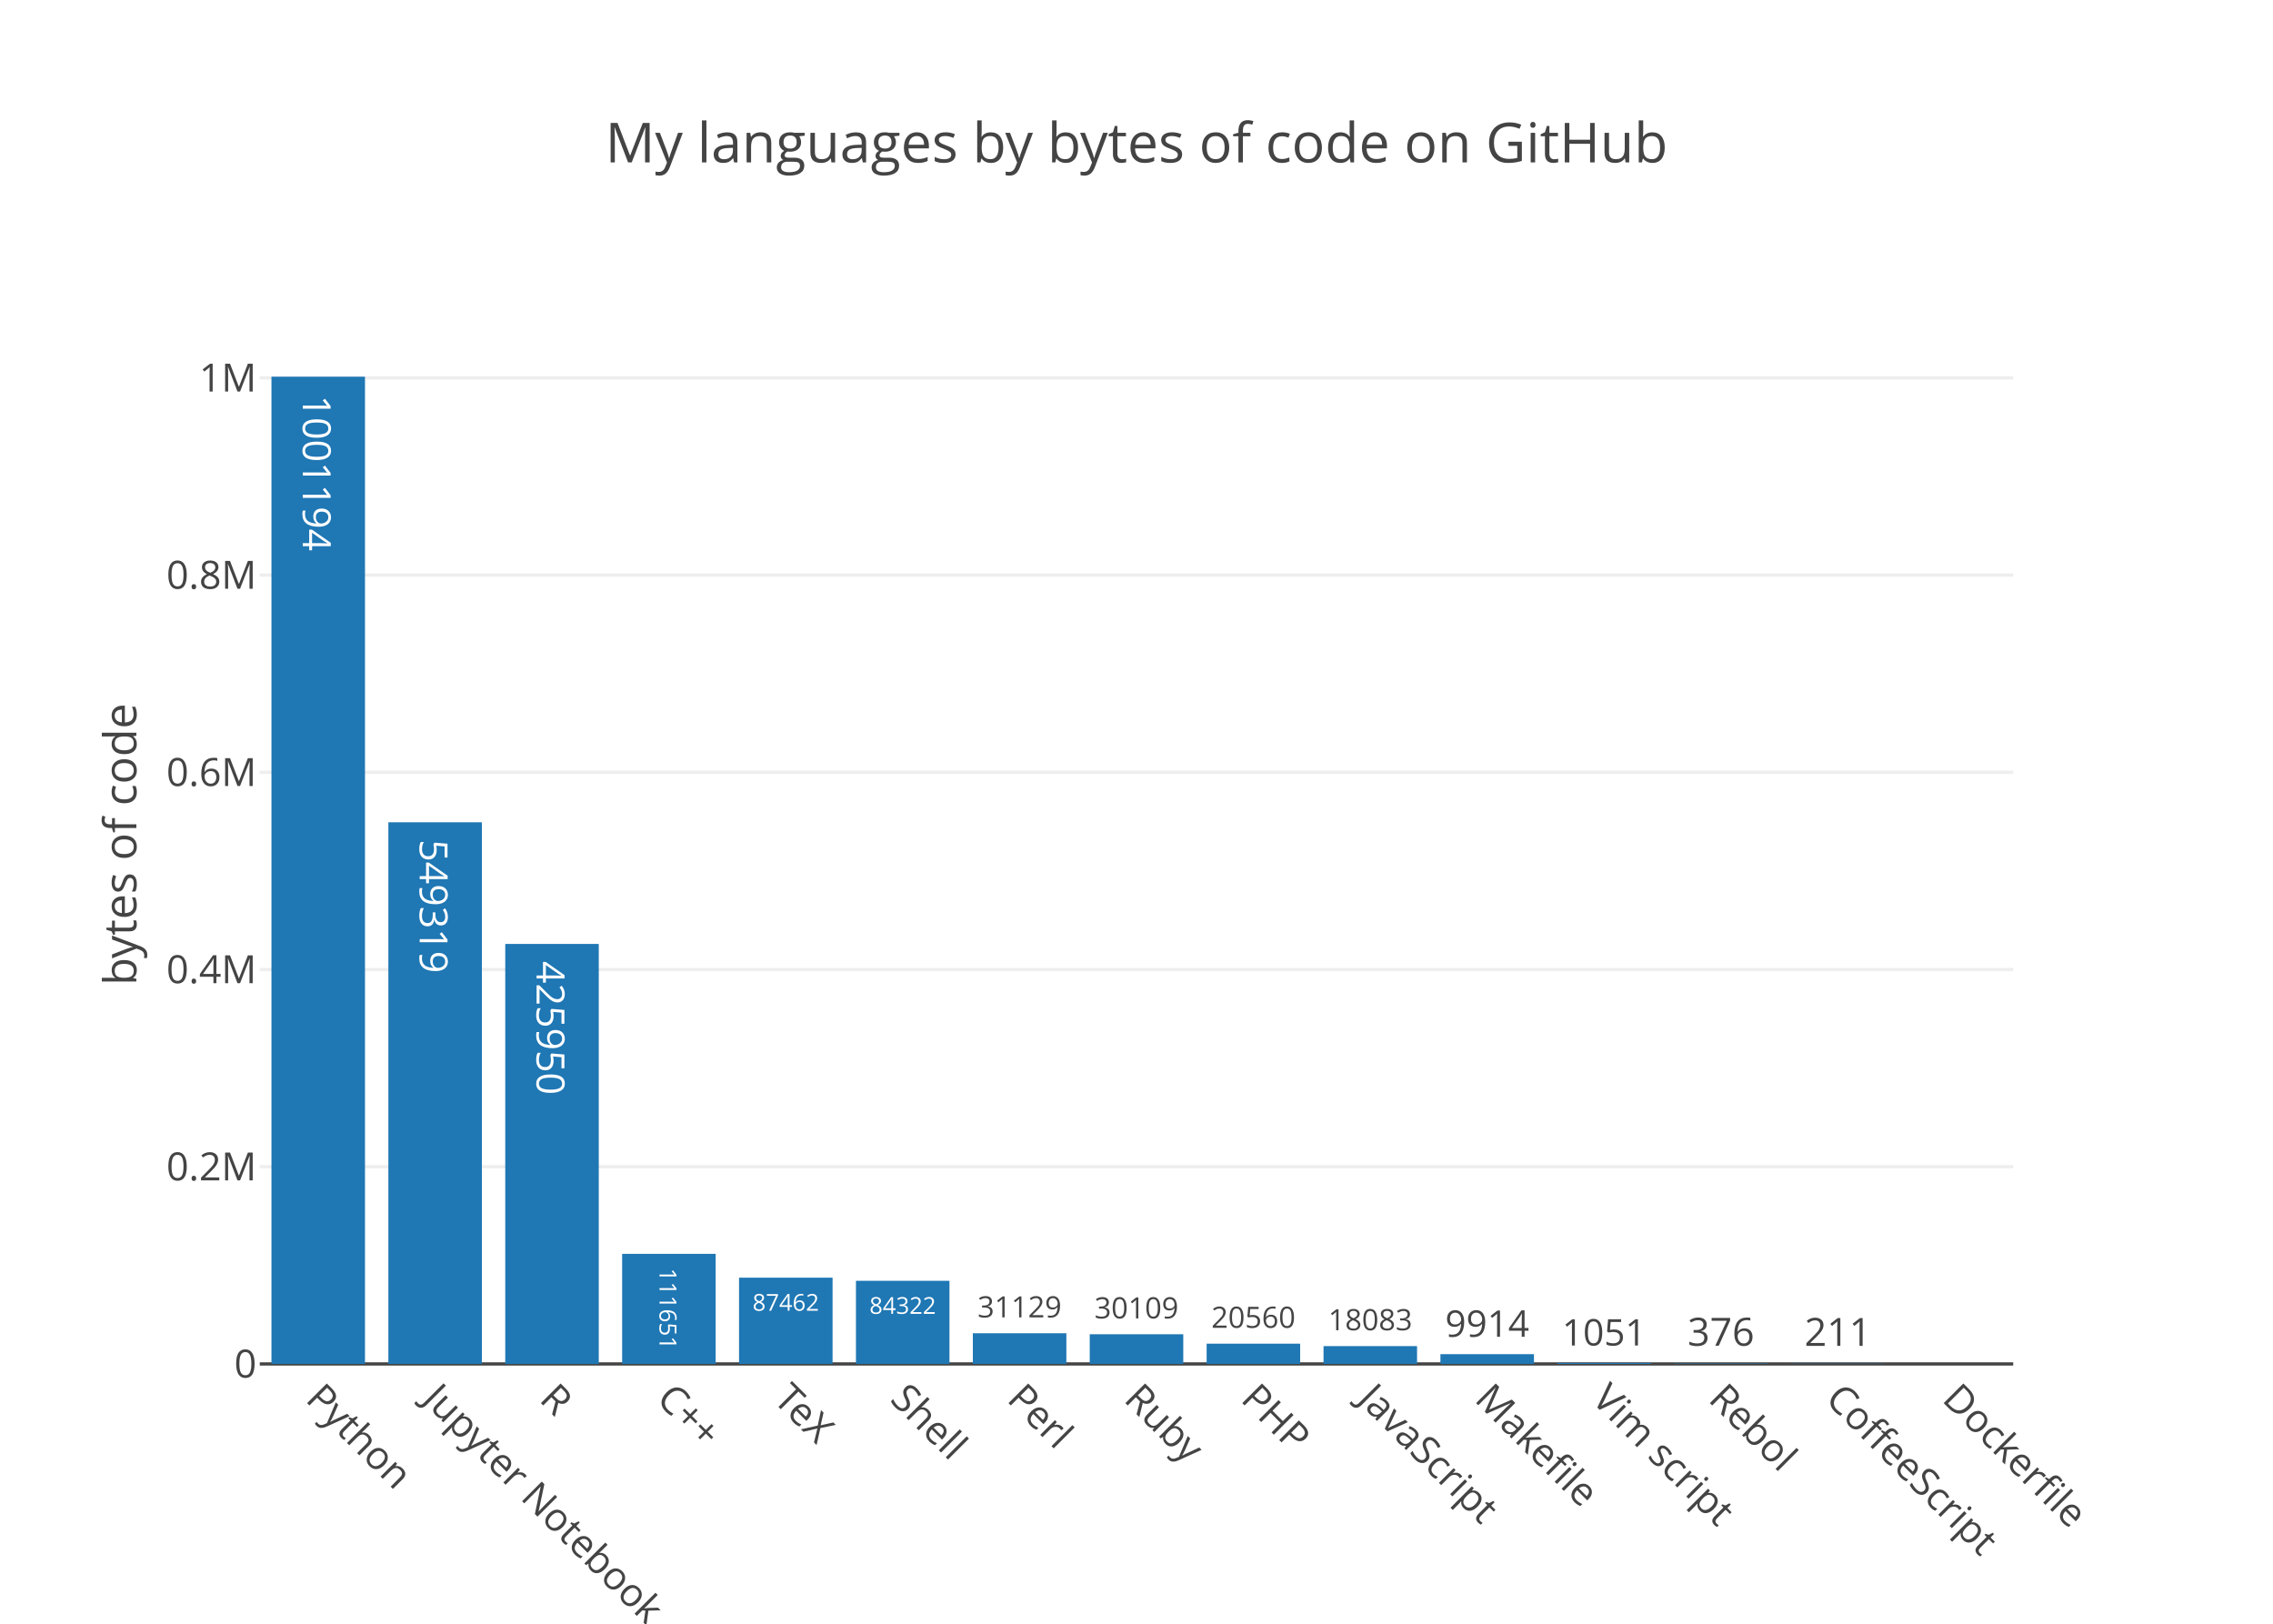
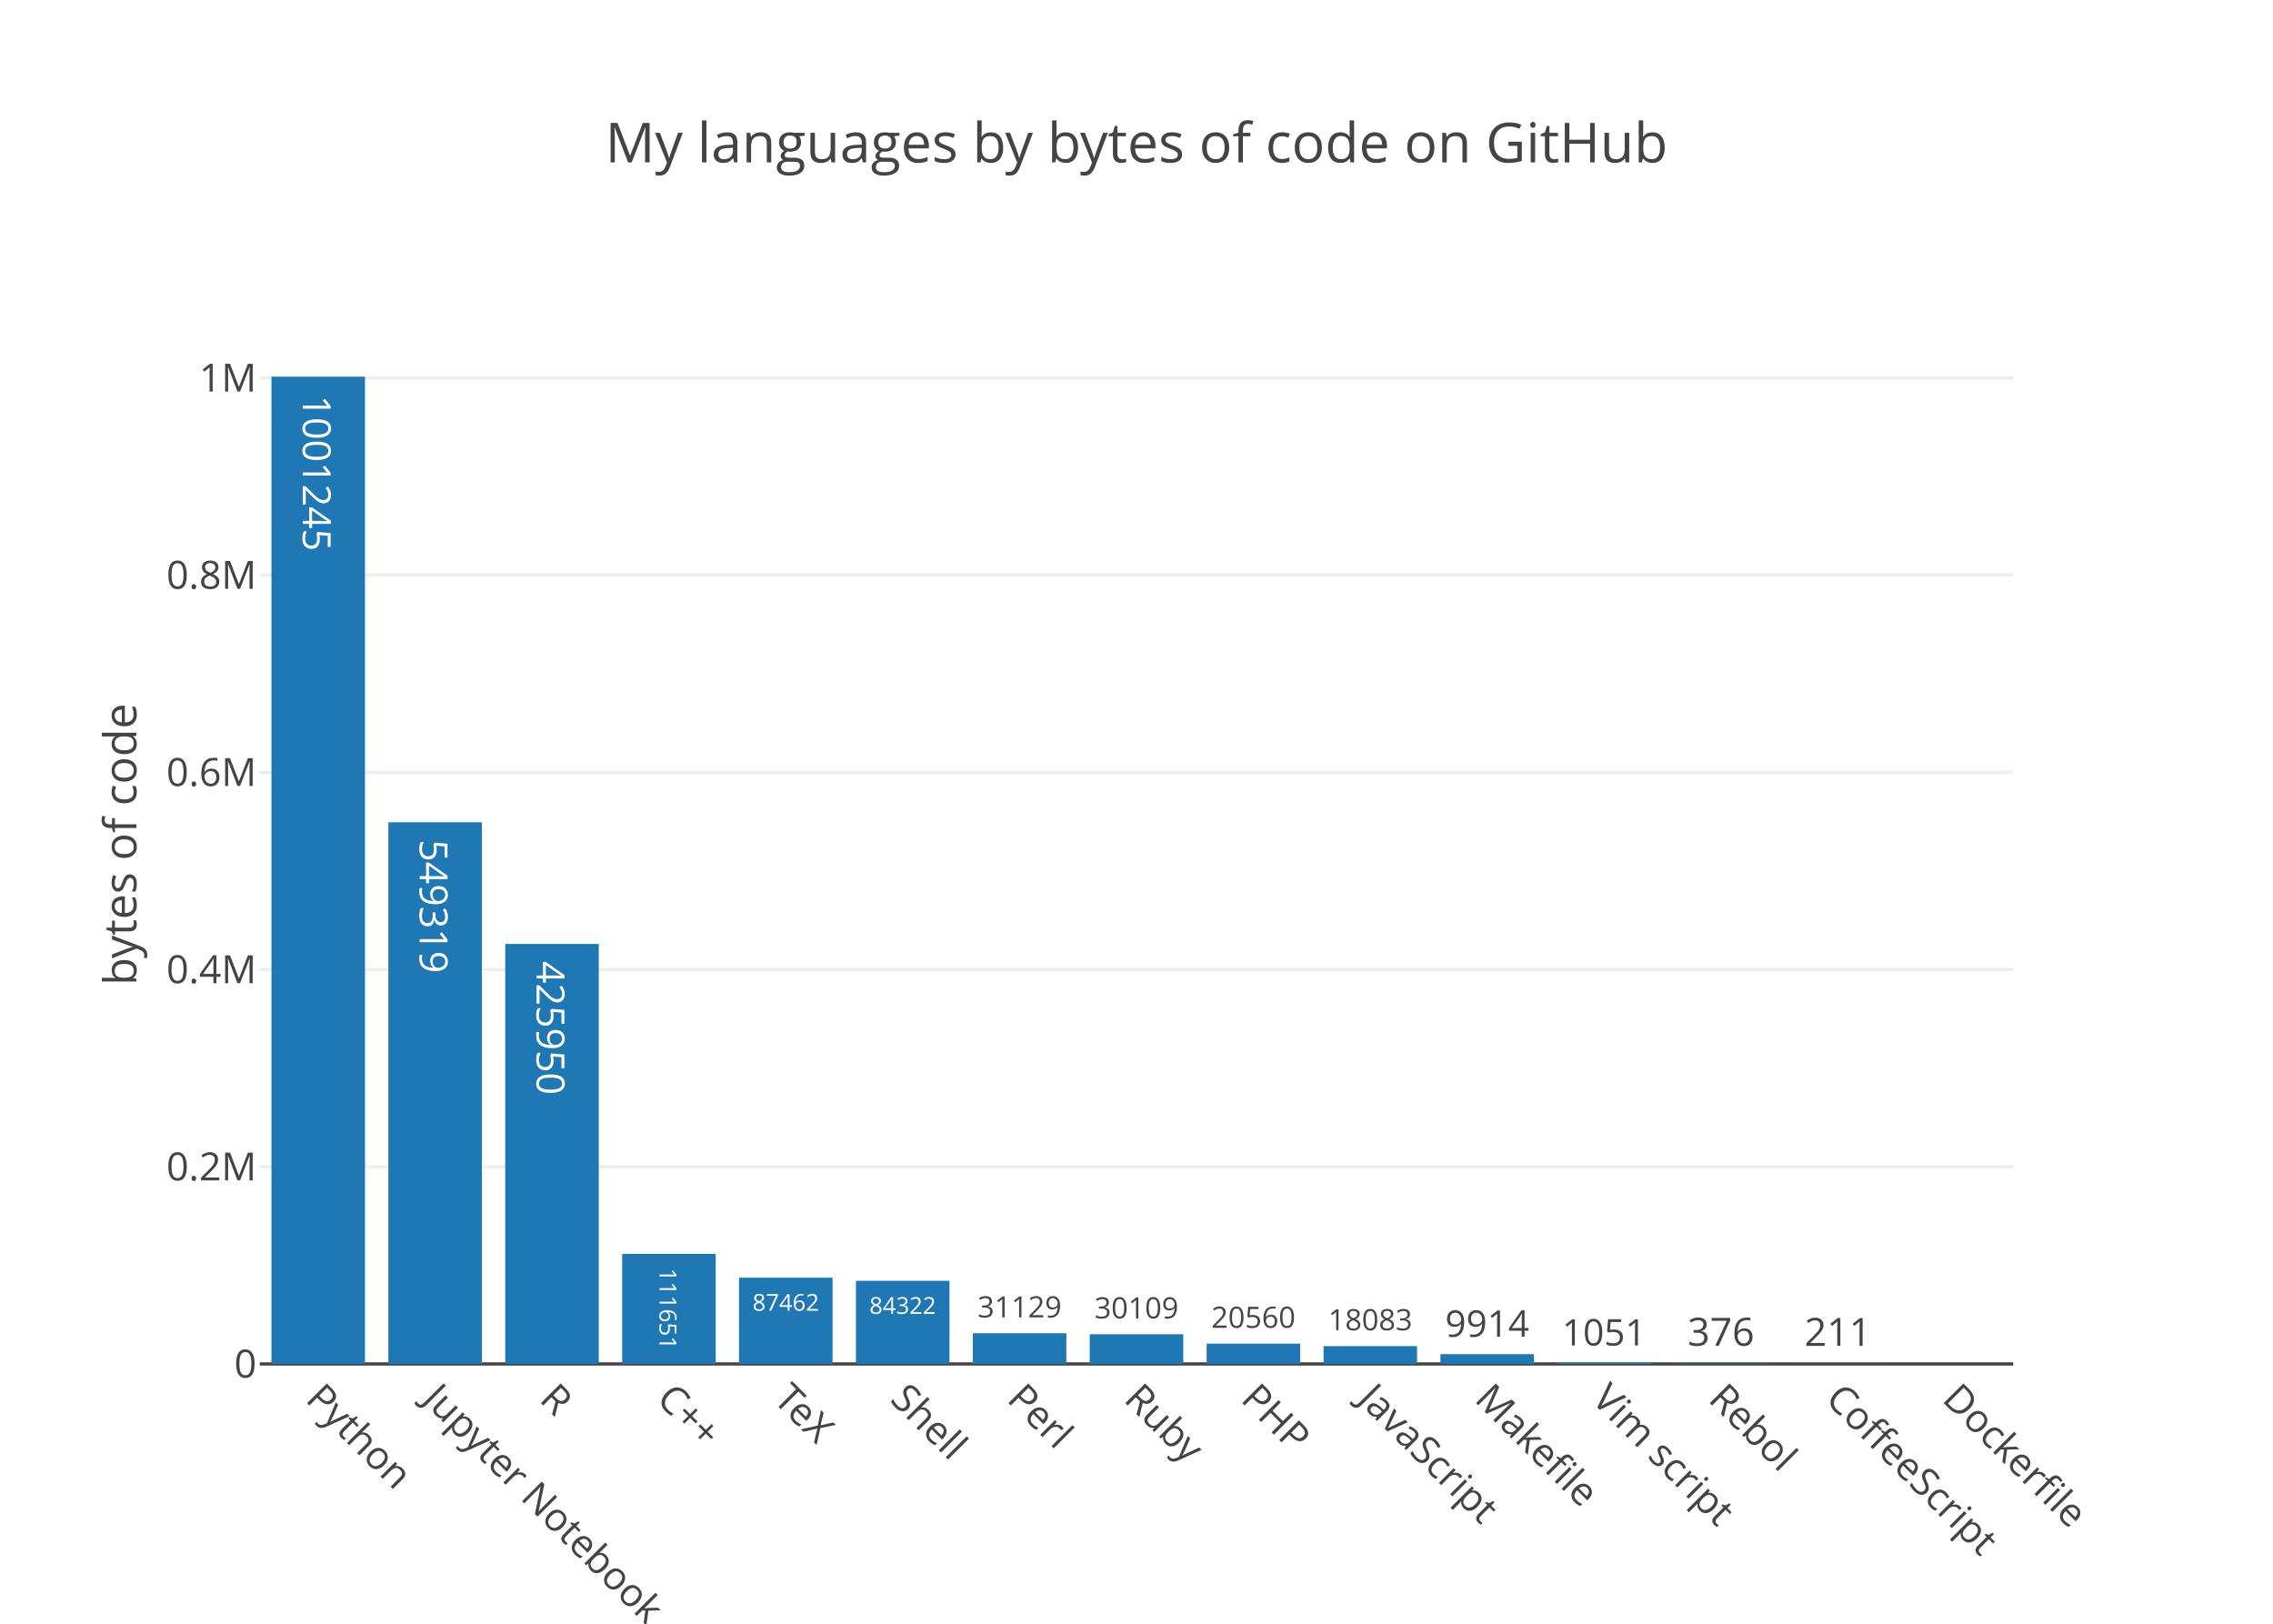
<svg xmlns="http://www.w3.org/2000/svg" class="main-svg" width="700" height="500" viewBox="0 0 700 500">
  <rect x="0" y="0" width="700" height="500" style="fill: rgb(255, 255, 255); fill-opacity: 1;" />
-   <defs id="defs-3e3d9b">
+   <defs id="defs-62fbca">
    <g class="clips">
-       <clipPath id="clip3e3d9bxyplot" class="plotclip">
+       <clipPath id="clip62fbcaxyplot" class="plotclip">
        <rect width="540" height="320" />
      </clipPath>
-       <clipPath class="axesclip" id="clip3e3d9bx">
+       <clipPath class="axesclip" id="clip62fbcax">
        <rect x="80" y="0" width="540" height="500" />
      </clipPath>
-       <clipPath class="axesclip" id="clip3e3d9by">
+       <clipPath class="axesclip" id="clip62fbcay">
        <rect x="0" y="100" width="700" height="320" />
      </clipPath>
-       <clipPath class="axesclip" id="clip3e3d9bxy">
+       <clipPath class="axesclip" id="clip62fbcaxy">
        <rect x="80" y="100" width="540" height="320" />
      </clipPath>
    </g>
    <g class="gradients" />
  </defs>
  <g class="bglayer" />
  <g class="layer-below">
    <g class="imagelayer" />
    <g class="shapelayer" />
  </g>
  <g class="cartesianlayer">
    <g class="subplot xy">
      <g class="layer-subplot">
        <g class="shapelayer" />
        <g class="imagelayer" />
      </g>
      <g class="gridlayer">
        <g class="x" />
        <g class="y">
-           <path class="ygrid crisp" transform="translate(0,359.27)" d="M80,0h540" style="stroke: rgb(238, 238, 238); stroke-opacity: 1; stroke-width: 1px;" />
+           <path class="ygrid crisp" transform="translate(0,359.28)" d="M80,0h540" style="stroke: rgb(238, 238, 238); stroke-opacity: 1; stroke-width: 1px;" />
          <path class="ygrid crisp" transform="translate(0,298.55)" d="M80,0h540" style="stroke: rgb(238, 238, 238); stroke-opacity: 1; stroke-width: 1px;" />
-           <path class="ygrid crisp" transform="translate(0,237.82)" d="M80,0h540" style="stroke: rgb(238, 238, 238); stroke-opacity: 1; stroke-width: 1px;" />
-           <path class="ygrid crisp" transform="translate(0,177.09)" d="M80,0h540" style="stroke: rgb(238, 238, 238); stroke-opacity: 1; stroke-width: 1px;" />
-           <path class="ygrid crisp" transform="translate(0,116.36)" d="M80,0h540" style="stroke: rgb(238, 238, 238); stroke-opacity: 1; stroke-width: 1px;" />
+           <path class="ygrid crisp" transform="translate(0,237.83)" d="M80,0h540" style="stroke: rgb(238, 238, 238); stroke-opacity: 1; stroke-width: 1px;" />
+           <path class="ygrid crisp" transform="translate(0,177.1)" d="M80,0h540" style="stroke: rgb(238, 238, 238); stroke-opacity: 1; stroke-width: 1px;" />
+           <path class="ygrid crisp" transform="translate(0,116.38)" d="M80,0h540" style="stroke: rgb(238, 238, 238); stroke-opacity: 1; stroke-width: 1px;" />
        </g>
      </g>
      <g class="zerolinelayer">
        <path class="yzl zl crisp" transform="translate(0,420)" d="M80,0h540" style="stroke: rgb(68, 68, 68); stroke-opacity: 1; stroke-width: 1px;" />
      </g>
      <path class="xlines-below" />
      <path class="ylines-below" />
      <g class="overlines-below" />
      <g class="xaxislayer-below" />
      <g class="yaxislayer-below" />
      <g class="overaxes-below" />
-       <g class="plot" transform="translate(80, 100)" clip-path="url('#clip3e3d9bxyplot')">
+       <g class="plot" transform="translate(80, 100)" clip-path="url('#clip62fbcaxyplot')">
        <g class="barlayer mlayer">
          <g class="trace bars" style="opacity: 1;">
            <g class="points">
              <g class="point">
                <path d="M3.6,320V16H32.4V320Z" style="vector-effect: non-scaling-stroke; opacity: 1; stroke-width: 0px; fill: rgb(31, 119, 180); fill-opacity: 1;" />
-                 <text class="bartext bartext-inside" transform="translate(17.99219 50.44531)rotate(90 0.0078125 -4.75) " text-anchor="middle" data-notex="1" x="0" y="0" style="font-family: 'Open Sans', verdana, arial, sans-serif; font-size: 12px; fill: rgb(255, 255, 255); fill-opacity: 1; white-space: pre;">1001194</text>
+                 <text class="bartext bartext-inside" transform="translate(17.99219 50.44531)rotate(90 0.0078125 -4.75) " text-anchor="middle" data-notex="1" x="0" y="0" style="font-family: 'Open Sans', verdana, arial, sans-serif; font-size: 12px; fill: rgb(255, 255, 255); fill-opacity: 1; white-space: pre;">1001245</text>
              </g>
              <g class="point">
                <path d="M39.6,320V153.21H68.4V320Z" style="vector-effect: non-scaling-stroke; opacity: 1; stroke-width: 0px; fill: rgb(31, 119, 180); fill-opacity: 1;" />
                <text class="bartext bartext-inside" transform="translate(53.99219 183.8428)rotate(90 0.0078125 -4.75) " text-anchor="middle" data-notex="1" x="0" y="0" style="font-family: 'Open Sans', verdana, arial, sans-serif; font-size: 12px; fill: rgb(255, 255, 255); fill-opacity: 1; white-space: pre;">549319</text>
              </g>
              <g class="point">
                <path d="M75.6,320V190.67H104.4V320Z" style="vector-effect: non-scaling-stroke; opacity: 1; stroke-width: 0px; fill: rgb(31, 119, 180); fill-opacity: 1;" />
                <text class="bartext bartext-inside" transform="translate(89.99219 221.3028)rotate(90 0.0078125 -4.75) " text-anchor="middle" data-notex="1" x="0" y="0" style="font-family: 'Open Sans', verdana, arial, sans-serif; font-size: 12px; fill: rgb(255, 255, 255); fill-opacity: 1; white-space: pre;">425950</text>
              </g>
              <g class="point">
                <path d="M111.6,320V286.1H140.4V320Z" style="vector-effect: non-scaling-stroke; opacity: 1; stroke-width: 0px; fill: rgb(31, 119, 180); fill-opacity: 1;" />
                <text class="bartext bartext-inside" transform="translate(125.9952 305.9457)scale(0.6096279) rotate(90 0.0078125 -4.75) " text-anchor="middle" data-notex="1" x="0" y="0" style="font-family: 'Open Sans', verdana, arial, sans-serif; font-size: 12px; fill: rgb(255, 255, 255); fill-opacity: 1; white-space: pre;">111651</text>
              </g>
              <g class="point">
                <path d="M147.6,320V293.44H176.4V320Z" style="vector-effect: non-scaling-stroke; opacity: 1; stroke-width: 0px; fill: rgb(31, 119, 180); fill-opacity: 1;" />
                <text class="bartext bartext-inside" transform="translate(161.9953 303.6135)scale(0.5977878) " text-anchor="middle" data-notex="1" x="0" y="0" style="font-family: 'Open Sans', verdana, arial, sans-serif; font-size: 12px; fill: rgb(255, 255, 255); fill-opacity: 1; white-space: pre;">87462</text>
              </g>
              <g class="point">
                <path d="M183.6,320V294.4H212.4V320Z" style="vector-effect: non-scaling-stroke; opacity: 1; stroke-width: 0px; fill: rgb(31, 119, 180); fill-opacity: 1;" />
                <text class="bartext bartext-inside" transform="translate(197.9953 304.5735)scale(0.5977878) " text-anchor="middle" data-notex="1" x="0" y="0" style="font-family: 'Open Sans', verdana, arial, sans-serif; font-size: 12px; fill: rgb(255, 255, 255); fill-opacity: 1; white-space: pre;">84322</text>
              </g>
              <g class="point">
                <path d="M219.6,320V310.55H248.4V320Z" style="vector-effect: non-scaling-stroke; opacity: 1; stroke-width: 0px; fill: rgb(31, 119, 180); fill-opacity: 1;" />
                <text class="bartext bartext-outside" transform="translate(233.9941 305.6622)scale(0.7551004) " text-anchor="middle" data-notex="1" x="0" y="0" style="font-family: 'Open Sans', verdana, arial, sans-serif; font-size: 12px; fill: rgb(68, 68, 68); fill-opacity: 1; white-space: pre;">31129</text>
              </g>
              <g class="point">
                <path d="M255.6,320V310.86H284.4V320Z" style="vector-effect: non-scaling-stroke; opacity: 1; stroke-width: 0px; fill: rgb(31, 119, 180); fill-opacity: 1;" />
                <text class="bartext bartext-outside" transform="translate(269.9941 305.9722)scale(0.7551004) " text-anchor="middle" data-notex="1" x="0" y="0" style="font-family: 'Open Sans', verdana, arial, sans-serif; font-size: 12px; fill: rgb(68, 68, 68); fill-opacity: 1; white-space: pre;">30109</text>
              </g>
              <g class="point">
                <path d="M291.6,320V313.76H320.4V320Z" style="vector-effect: non-scaling-stroke; opacity: 1; stroke-width: 0px; fill: rgb(31, 119, 180); fill-opacity: 1;" />
                <text class="bartext bartext-outside" transform="translate(305.9941 308.8722)scale(0.7551004) " text-anchor="middle" data-notex="1" x="0" y="0" style="font-family: 'Open Sans', verdana, arial, sans-serif; font-size: 12px; fill: rgb(68, 68, 68); fill-opacity: 1; white-space: pre;">20560</text>
              </g>
              <g class="point">
                <path d="M327.6,320V314.51H356.4V320Z" style="vector-effect: non-scaling-stroke; opacity: 1; stroke-width: 0px; fill: rgb(31, 119, 180); fill-opacity: 1;" />
                <text class="bartext bartext-outside" transform="translate(341.9941 309.6222)scale(0.7551004) " text-anchor="middle" data-notex="1" x="0" y="0" style="font-family: 'Open Sans', verdana, arial, sans-serif; font-size: 12px; fill: rgb(68, 68, 68); fill-opacity: 1; white-space: pre;">18083</text>
              </g>
              <g class="point">
                <path d="M363.6,320V316.99H392.4V320Z" style="vector-effect: non-scaling-stroke; opacity: 1; stroke-width: 0px; fill: rgb(31, 119, 180); fill-opacity: 1;" />
                <text class="bartext bartext-outside" transform="translate(377.9926 311.6306)scale(0.9437788) " text-anchor="middle" data-notex="1" x="0" y="0" style="font-family: 'Open Sans', verdana, arial, sans-serif; font-size: 12px; fill: rgb(68, 68, 68); fill-opacity: 1; white-space: pre;">9914</text>
              </g>
              <g class="point">
                <path d="M399.6,320V319.68H428.4V320Z" style="vector-effect: non-scaling-stroke; opacity: 1; stroke-width: 0px; fill: rgb(31, 119, 180); fill-opacity: 1;" />
                <text class="bartext bartext-outside" transform="translate(413.9926 314.3206)scale(0.9437788) " text-anchor="middle" data-notex="1" x="0" y="0" style="font-family: 'Open Sans', verdana, arial, sans-serif; font-size: 12px; fill: rgb(68, 68, 68); fill-opacity: 1; white-space: pre;">1051</text>
              </g>
              <g class="point">
                <path d="M435.6,320V319.89H464.4V320Z" style="vector-effect: non-scaling-stroke; opacity: 1; stroke-width: 0px; fill: rgb(31, 119, 180); fill-opacity: 1;" />
                <text class="bartext bartext-outside" transform="translate(450 314.39)" text-anchor="middle" data-notex="1" x="0" y="0" style="font-family: 'Open Sans', verdana, arial, sans-serif; font-size: 12px; fill: rgb(68, 68, 68); fill-opacity: 1; white-space: pre;">376</text>
              </g>
              <g class="point">
                <path d="M471.6,320V319.94H500.4V320Z" style="vector-effect: non-scaling-stroke; opacity: 1; stroke-width: 0px; fill: rgb(31, 119, 180); fill-opacity: 1;" />
                <text class="bartext bartext-outside" transform="translate(486 314.44)" text-anchor="middle" data-notex="1" x="0" y="0" style="font-family: 'Open Sans', verdana, arial, sans-serif; font-size: 12px; fill: rgb(68, 68, 68); fill-opacity: 1; white-space: pre;">211</text>
              </g>
              <g class="point">
                <path d="M0,0Z" style="vector-effect: non-scaling-stroke; opacity: 1; stroke-width: 0px; fill: rgb(31, 119, 180); fill-opacity: 1;" />
              </g>
            </g>
          </g>
        </g>
      </g>
      <g class="overplot" />
      <path class="xlines-above crisp" d="M0,0" style="fill: none;" />
      <path class="ylines-above crisp" d="M0,0" style="fill: none;" />
      <g class="overlines-above" />
      <g class="xaxislayer-above">
        <g class="xtick">
          <text text-anchor="start" x="0" y="433" transform="translate(98,0) rotate(45,0,427)" style="font-family: 'Open Sans', verdana, arial, sans-serif; font-size: 12px; fill: rgb(68, 68, 68); fill-opacity: 1; white-space: pre;">Python</text>
        </g>
        <g class="xtick">
          <text text-anchor="start" x="0" y="433" transform="translate(134,0) rotate(45,0,427)" style="font-family: 'Open Sans', verdana, arial, sans-serif; font-size: 12px; fill: rgb(68, 68, 68); fill-opacity: 1; white-space: pre;">Jupyter Notebook</text>
        </g>
        <g class="xtick">
          <text text-anchor="start" x="0" y="433" transform="translate(170,0) rotate(45,0,427)" style="font-family: 'Open Sans', verdana, arial, sans-serif; font-size: 12px; fill: rgb(68, 68, 68); fill-opacity: 1; white-space: pre;">R</text>
        </g>
        <g class="xtick">
          <text text-anchor="start" x="0" y="433" transform="translate(206,0) rotate(45,0,427)" style="font-family: 'Open Sans', verdana, arial, sans-serif; font-size: 12px; fill: rgb(68, 68, 68); fill-opacity: 1; white-space: pre;">C++</text>
        </g>
        <g class="xtick">
          <text text-anchor="start" x="0" y="433" transform="translate(242,0) rotate(45,0,427)" style="font-family: 'Open Sans', verdana, arial, sans-serif; font-size: 12px; fill: rgb(68, 68, 68); fill-opacity: 1; white-space: pre;">TeX</text>
        </g>
        <g class="xtick">
          <text text-anchor="start" x="0" y="433" transform="translate(278,0) rotate(45,0,427)" style="font-family: 'Open Sans', verdana, arial, sans-serif; font-size: 12px; fill: rgb(68, 68, 68); fill-opacity: 1; white-space: pre;">Shell</text>
        </g>
        <g class="xtick">
          <text text-anchor="start" x="0" y="433" transform="translate(314,0) rotate(45,0,427)" style="font-family: 'Open Sans', verdana, arial, sans-serif; font-size: 12px; fill: rgb(68, 68, 68); fill-opacity: 1; white-space: pre;">Perl</text>
        </g>
        <g class="xtick">
          <text text-anchor="start" x="0" y="433" transform="translate(350,0) rotate(45,0,427)" style="font-family: 'Open Sans', verdana, arial, sans-serif; font-size: 12px; fill: rgb(68, 68, 68); fill-opacity: 1; white-space: pre;">Ruby</text>
        </g>
        <g class="xtick">
          <text text-anchor="start" x="0" y="433" transform="translate(386,0) rotate(45,0,427)" style="font-family: 'Open Sans', verdana, arial, sans-serif; font-size: 12px; fill: rgb(68, 68, 68); fill-opacity: 1; white-space: pre;">PHP</text>
        </g>
        <g class="xtick">
          <text text-anchor="start" x="0" y="433" transform="translate(422,0) rotate(45,0,427)" style="font-family: 'Open Sans', verdana, arial, sans-serif; font-size: 12px; fill: rgb(68, 68, 68); fill-opacity: 1; white-space: pre;">JavaScript</text>
        </g>
        <g class="xtick">
          <text text-anchor="start" x="0" y="433" transform="translate(458,0) rotate(45,0,427)" style="font-family: 'Open Sans', verdana, arial, sans-serif; font-size: 12px; fill: rgb(68, 68, 68); fill-opacity: 1; white-space: pre;">Makefile</text>
        </g>
        <g class="xtick">
          <text text-anchor="start" x="0" y="433" transform="translate(494,0) rotate(45,0,427)" style="font-family: 'Open Sans', verdana, arial, sans-serif; font-size: 12px; fill: rgb(68, 68, 68); fill-opacity: 1; white-space: pre;">Vim script</text>
        </g>
        <g class="xtick">
          <text text-anchor="start" x="0" y="433" transform="translate(530,0) rotate(45,0,427)" style="font-family: 'Open Sans', verdana, arial, sans-serif; font-size: 12px; fill: rgb(68, 68, 68); fill-opacity: 1; white-space: pre;">Rebol</text>
        </g>
        <g class="xtick">
          <text text-anchor="start" x="0" y="433" transform="translate(566,0) rotate(45,0,427)" style="font-family: 'Open Sans', verdana, arial, sans-serif; font-size: 12px; fill: rgb(68, 68, 68); fill-opacity: 1; white-space: pre;">CoffeeScript</text>
        </g>
        <g class="xtick">
          <text text-anchor="start" x="0" y="433" transform="translate(602,0) rotate(45,0,427)" style="font-family: 'Open Sans', verdana, arial, sans-serif; font-size: 12px; fill: rgb(68, 68, 68); fill-opacity: 1; white-space: pre;">Dockerfile</text>
        </g>
      </g>
      <g class="yaxislayer-above">
        <g class="ytick">
          <text text-anchor="end" x="79" y="4.2" transform="translate(0,420)" style="font-family: 'Open Sans', verdana, arial, sans-serif; font-size: 12px; fill: rgb(68, 68, 68); fill-opacity: 1; white-space: pre;">0</text>
        </g>
        <g class="ytick">
-           <text text-anchor="end" x="79" y="4.2" transform="translate(0,359.27)" style="font-family: 'Open Sans', verdana, arial, sans-serif; font-size: 12px; fill: rgb(68, 68, 68); fill-opacity: 1; white-space: pre;">0.2M</text>
+           <text text-anchor="end" x="79" y="4.2" transform="translate(0,359.28)" style="font-family: 'Open Sans', verdana, arial, sans-serif; font-size: 12px; fill: rgb(68, 68, 68); fill-opacity: 1; white-space: pre;">0.2M</text>
        </g>
        <g class="ytick">
          <text text-anchor="end" x="79" y="4.2" transform="translate(0,298.55)" style="font-family: 'Open Sans', verdana, arial, sans-serif; font-size: 12px; fill: rgb(68, 68, 68); fill-opacity: 1; white-space: pre;">0.4M</text>
        </g>
        <g class="ytick">
-           <text text-anchor="end" x="79" y="4.2" transform="translate(0,237.82)" style="font-family: 'Open Sans', verdana, arial, sans-serif; font-size: 12px; fill: rgb(68, 68, 68); fill-opacity: 1; white-space: pre;">0.6M</text>
-         </g>
-         <g class="ytick">
-           <text text-anchor="end" x="79" y="4.2" transform="translate(0,177.09)" style="font-family: 'Open Sans', verdana, arial, sans-serif; font-size: 12px; fill: rgb(68, 68, 68); fill-opacity: 1; white-space: pre;">0.8M</text>
-         </g>
-         <g class="ytick">
-           <text text-anchor="end" x="79" y="4.2" transform="translate(0,116.36)" style="font-family: 'Open Sans', verdana, arial, sans-serif; font-size: 12px; fill: rgb(68, 68, 68); fill-opacity: 1; white-space: pre;">1M</text>
+           <text text-anchor="end" x="79" y="4.2" transform="translate(0,237.83)" style="font-family: 'Open Sans', verdana, arial, sans-serif; font-size: 12px; fill: rgb(68, 68, 68); fill-opacity: 1; white-space: pre;">0.6M</text>
+         </g>
+         <g class="ytick">
+           <text text-anchor="end" x="79" y="4.2" transform="translate(0,177.1)" style="font-family: 'Open Sans', verdana, arial, sans-serif; font-size: 12px; fill: rgb(68, 68, 68); fill-opacity: 1; white-space: pre;">0.8M</text>
+         </g>
+         <g class="ytick">
+           <text text-anchor="end" x="79" y="4.2" transform="translate(0,116.38)" style="font-family: 'Open Sans', verdana, arial, sans-serif; font-size: 12px; fill: rgb(68, 68, 68); fill-opacity: 1; white-space: pre;">1M</text>
        </g>
      </g>
      <g class="overaxes-above" />
    </g>
  </g>
  <g class="polarlayer" />
  <g class="ternarylayer" />
  <g class="geolayer" />
  <g class="pielayer" />
  <g class="sunburstlayer" />
  <g class="glimages" />
-   <defs id="topdefs-3e3d9b">
+   <defs id="topdefs-62fbca">
    <g class="clips" />
  </defs>
  <g class="layer-above">
    <g class="imagelayer" />
    <g class="shapelayer" />
  </g>
  <g class="infolayer">
    <g class="g-gtitle">
      <text class="gtitle" x="350" y="50" text-anchor="middle" dy="0em" style="font-family: 'Open Sans', verdana, arial, sans-serif; font-size: 17px; fill: rgb(68, 68, 68); opacity: 1; font-weight: normal; white-space: pre;">My languages by bytes of code on GitHub</text>
    </g>
    <g class="g-xtitle" />
    <g class="g-ytitle">
      <text class="ytitle" transform="rotate(-90,42,260)" x="42" y="260" text-anchor="middle" style="font-family: 'Open Sans', verdana, arial, sans-serif; font-size: 14px; fill: rgb(68, 68, 68); opacity: 1; font-weight: normal; white-space: pre;">bytes of code</text>
    </g>
  </g>
</svg>
